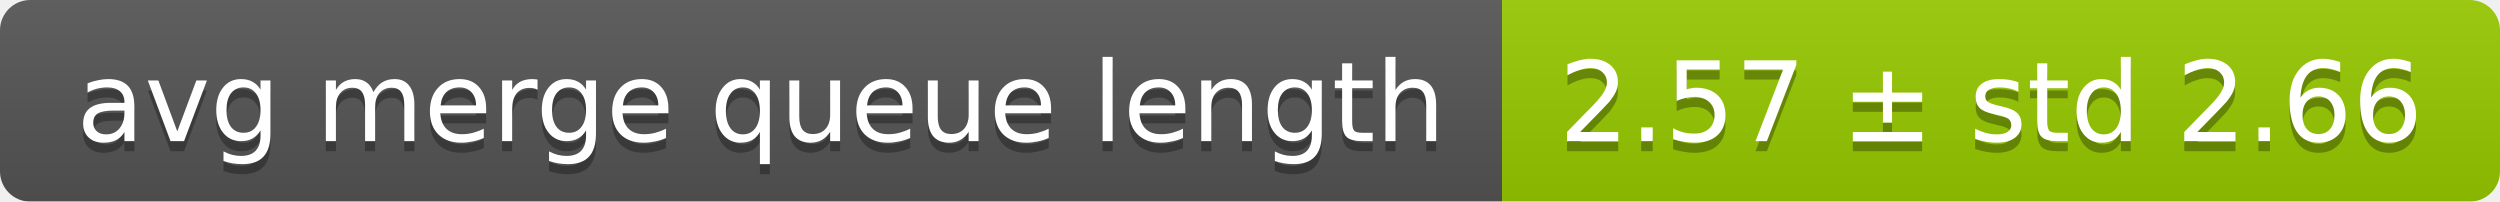
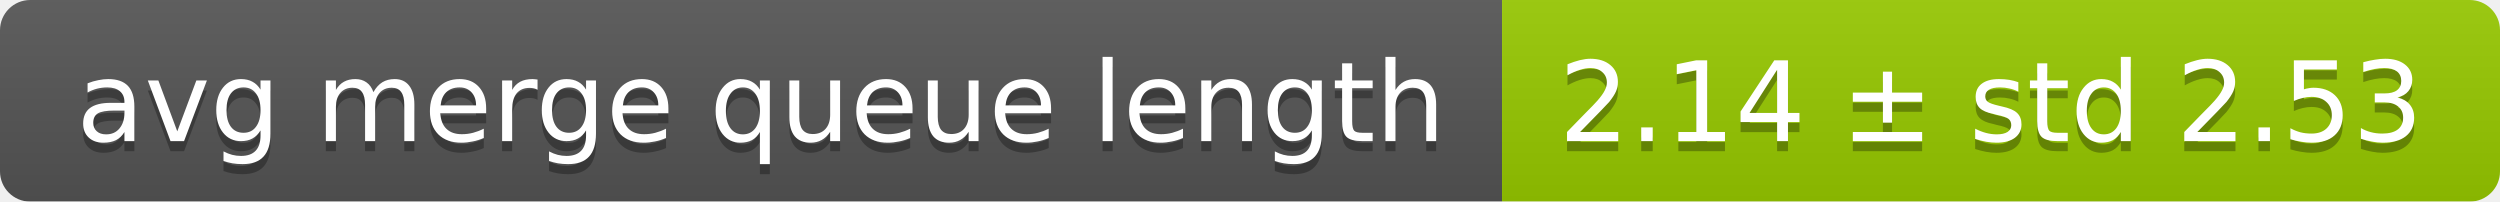
<svg xmlns="http://www.w3.org/2000/svg" width="248" height="20">
  <linearGradient id="smooth" x2="0" y2="100%">
    <stop offset="0" stop-color="#bbb" stop-opacity=".1" />
    <stop offset="1" stop-opacity=".1" />
  </linearGradient>
  <mask id="round">
    <rect width="248" height="20" rx="3" fill="#fff" />
  </mask>
  <g mask="url(#round)">
    <rect width="149" height="20" fill="#555" />
    <rect x="149" width="99" height="20" fill="#97ca00" />
    <rect width="248" height="20" fill="url(#smooth)" />
  </g>
  <g fill="#fff" text-anchor="middle" font-family="DejaVu Sans,Verdana,Geneva,sans-serif" font-size="11">
    <text x="75.5" y="15" fill="#010101" fill-opacity=".3">avg merge queue length</text>
    <text x="75.5" y="14">avg merge queue length</text>
-     <text x="197.5" y="15" fill="#010101" fill-opacity=".3">2.57 ± std 2.66</text>
-     <text x="197.5" y="14">2.57 ± std 2.66</text>
+     <text x="197.5" y="15" fill="#010101" fill-opacity=".3">2.14 ± std 2.53</text>
+     <text x="197.5" y="14">2.14 ± std 2.53</text>
  </g>
</svg>
